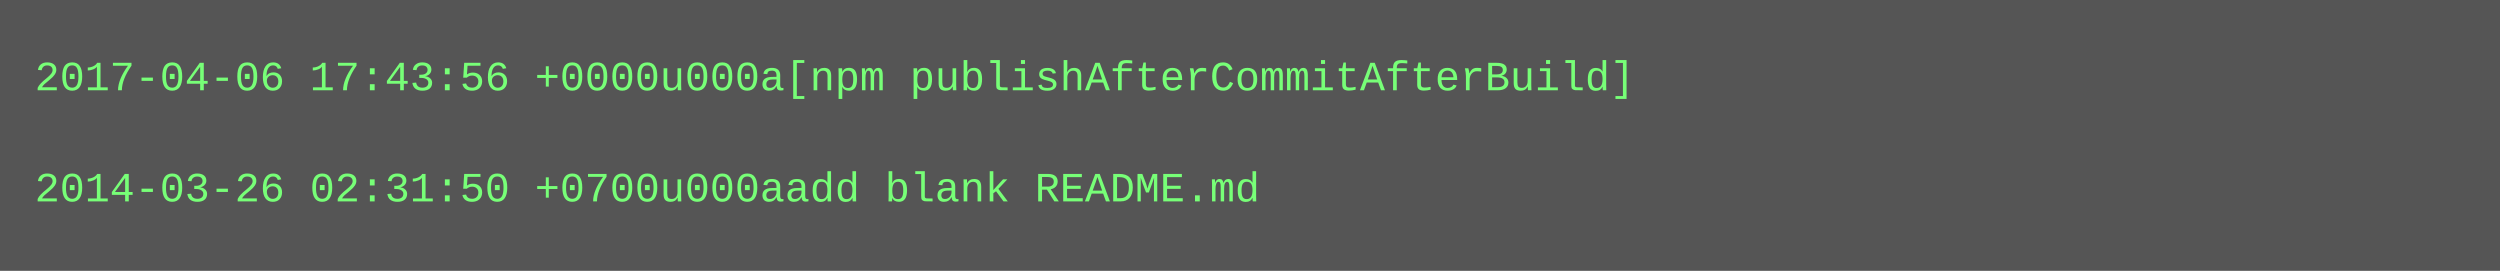
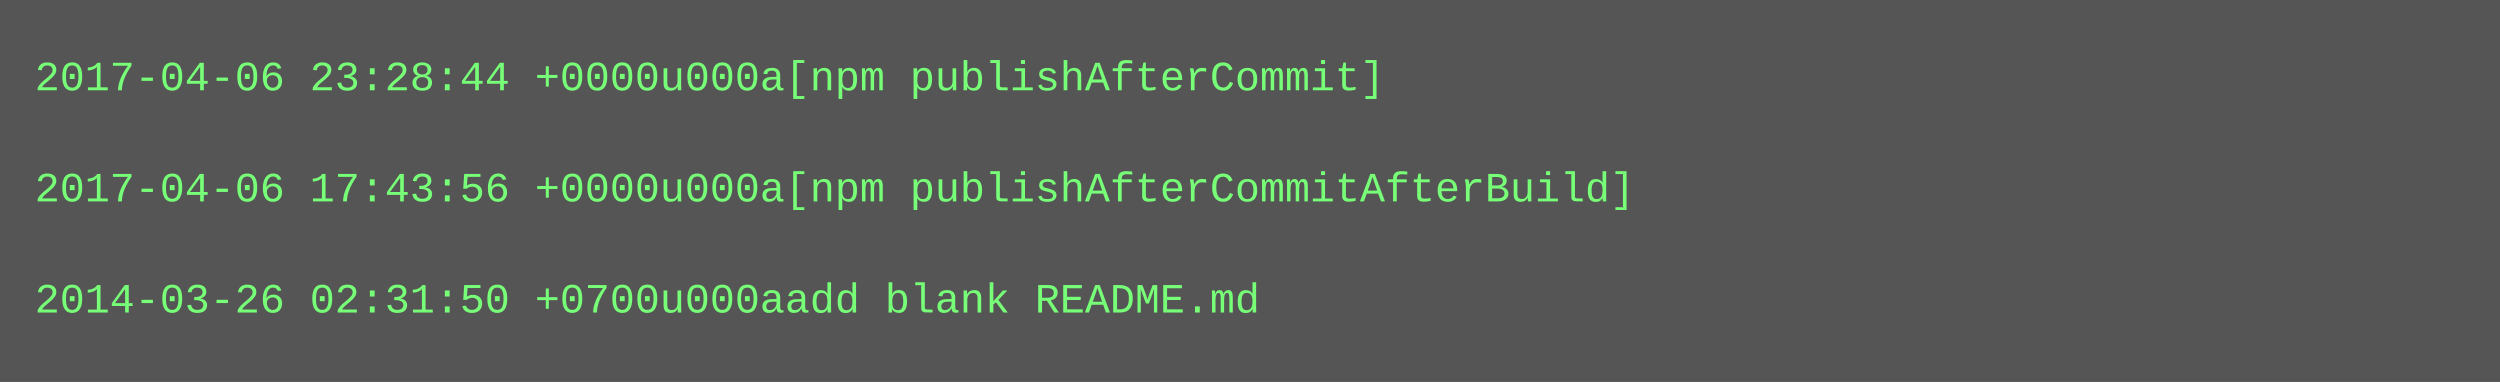
- <svg xmlns="http://www.w3.org/2000/svg" height="78" width="720">
-   <rect height="78" fill="#555" width="720" />
+ <svg xmlns="http://www.w3.org/2000/svg" height="110" width="720">
+   <rect height="110" fill="#555" width="720" />
  <text fill="#7f7" font-family="Courier New" font-size="12" xml:space="preserve">
-     <tspan x="10" y="26">2017-04-06 17:43:56 +0000u000a[npm publishAfterCommitAfterBuild]</tspan>
+     <tspan x="10" y="26">2017-04-06 23:28:44 +0000u000a[npm publishAfterCommit]</tspan>
    <tspan x="10" y="42" />
-     <tspan x="10" y="58">2014-03-26 02:31:50 +0700u000aadd blank README.md</tspan>
+     <tspan x="10" y="58">2017-04-06 17:43:56 +0000u000a[npm publishAfterCommitAfterBuild]</tspan>
+     <tspan x="10" y="74" />
+     <tspan x="10" y="90">2014-03-26 02:31:50 +0700u000aadd blank README.md</tspan>
  </text>
</svg>
